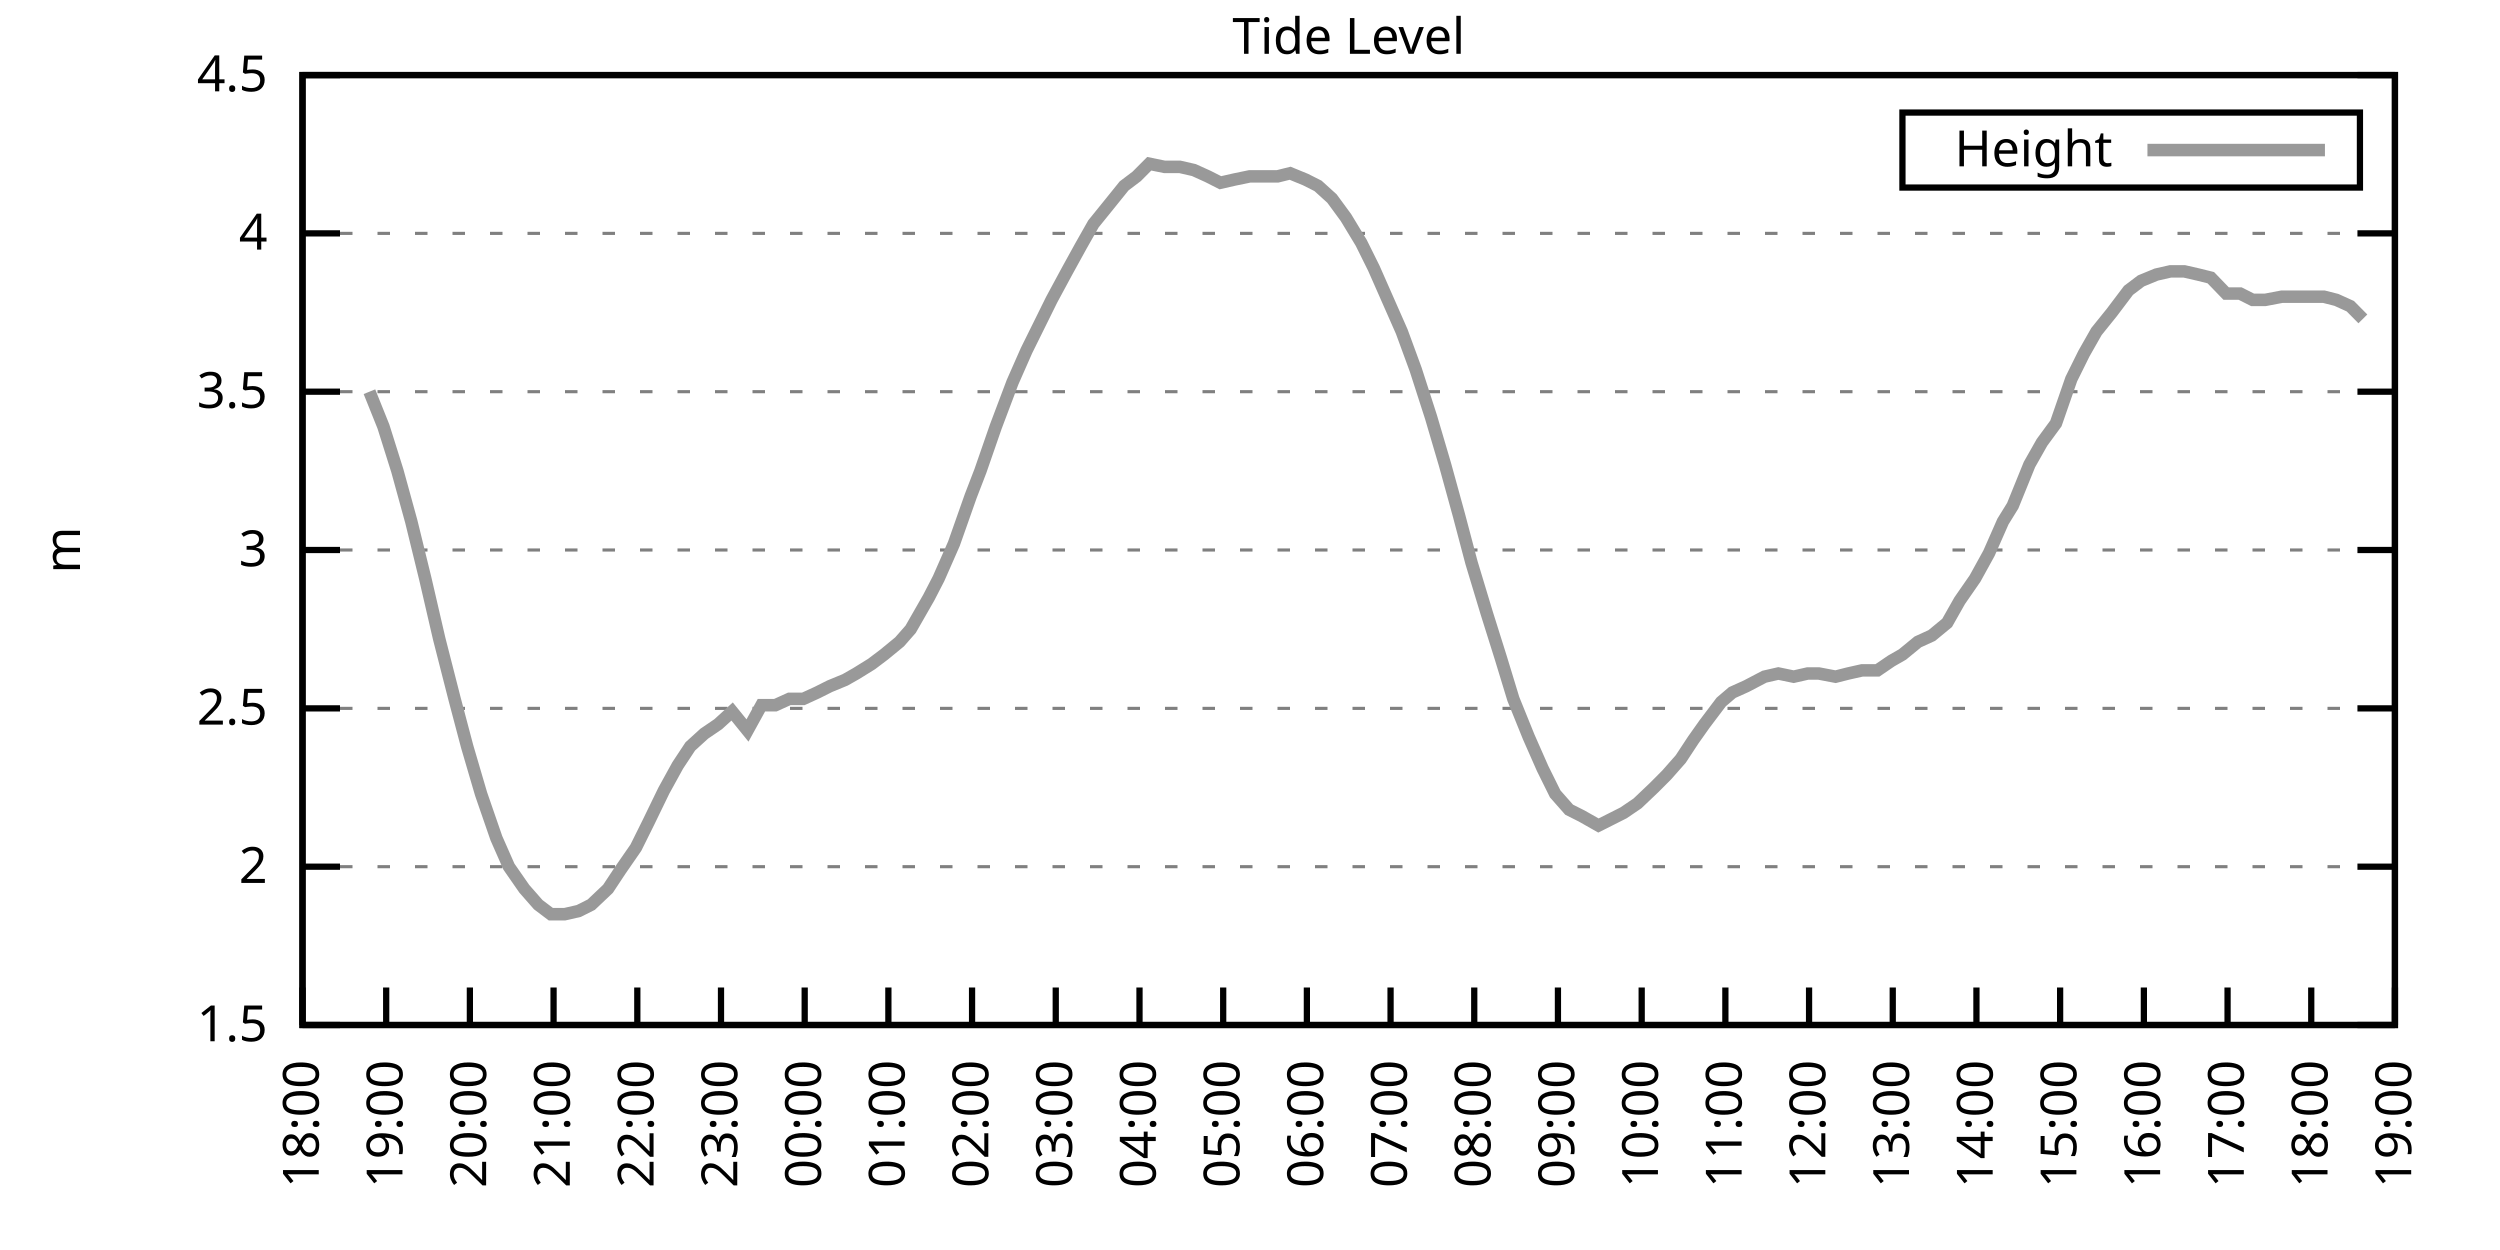
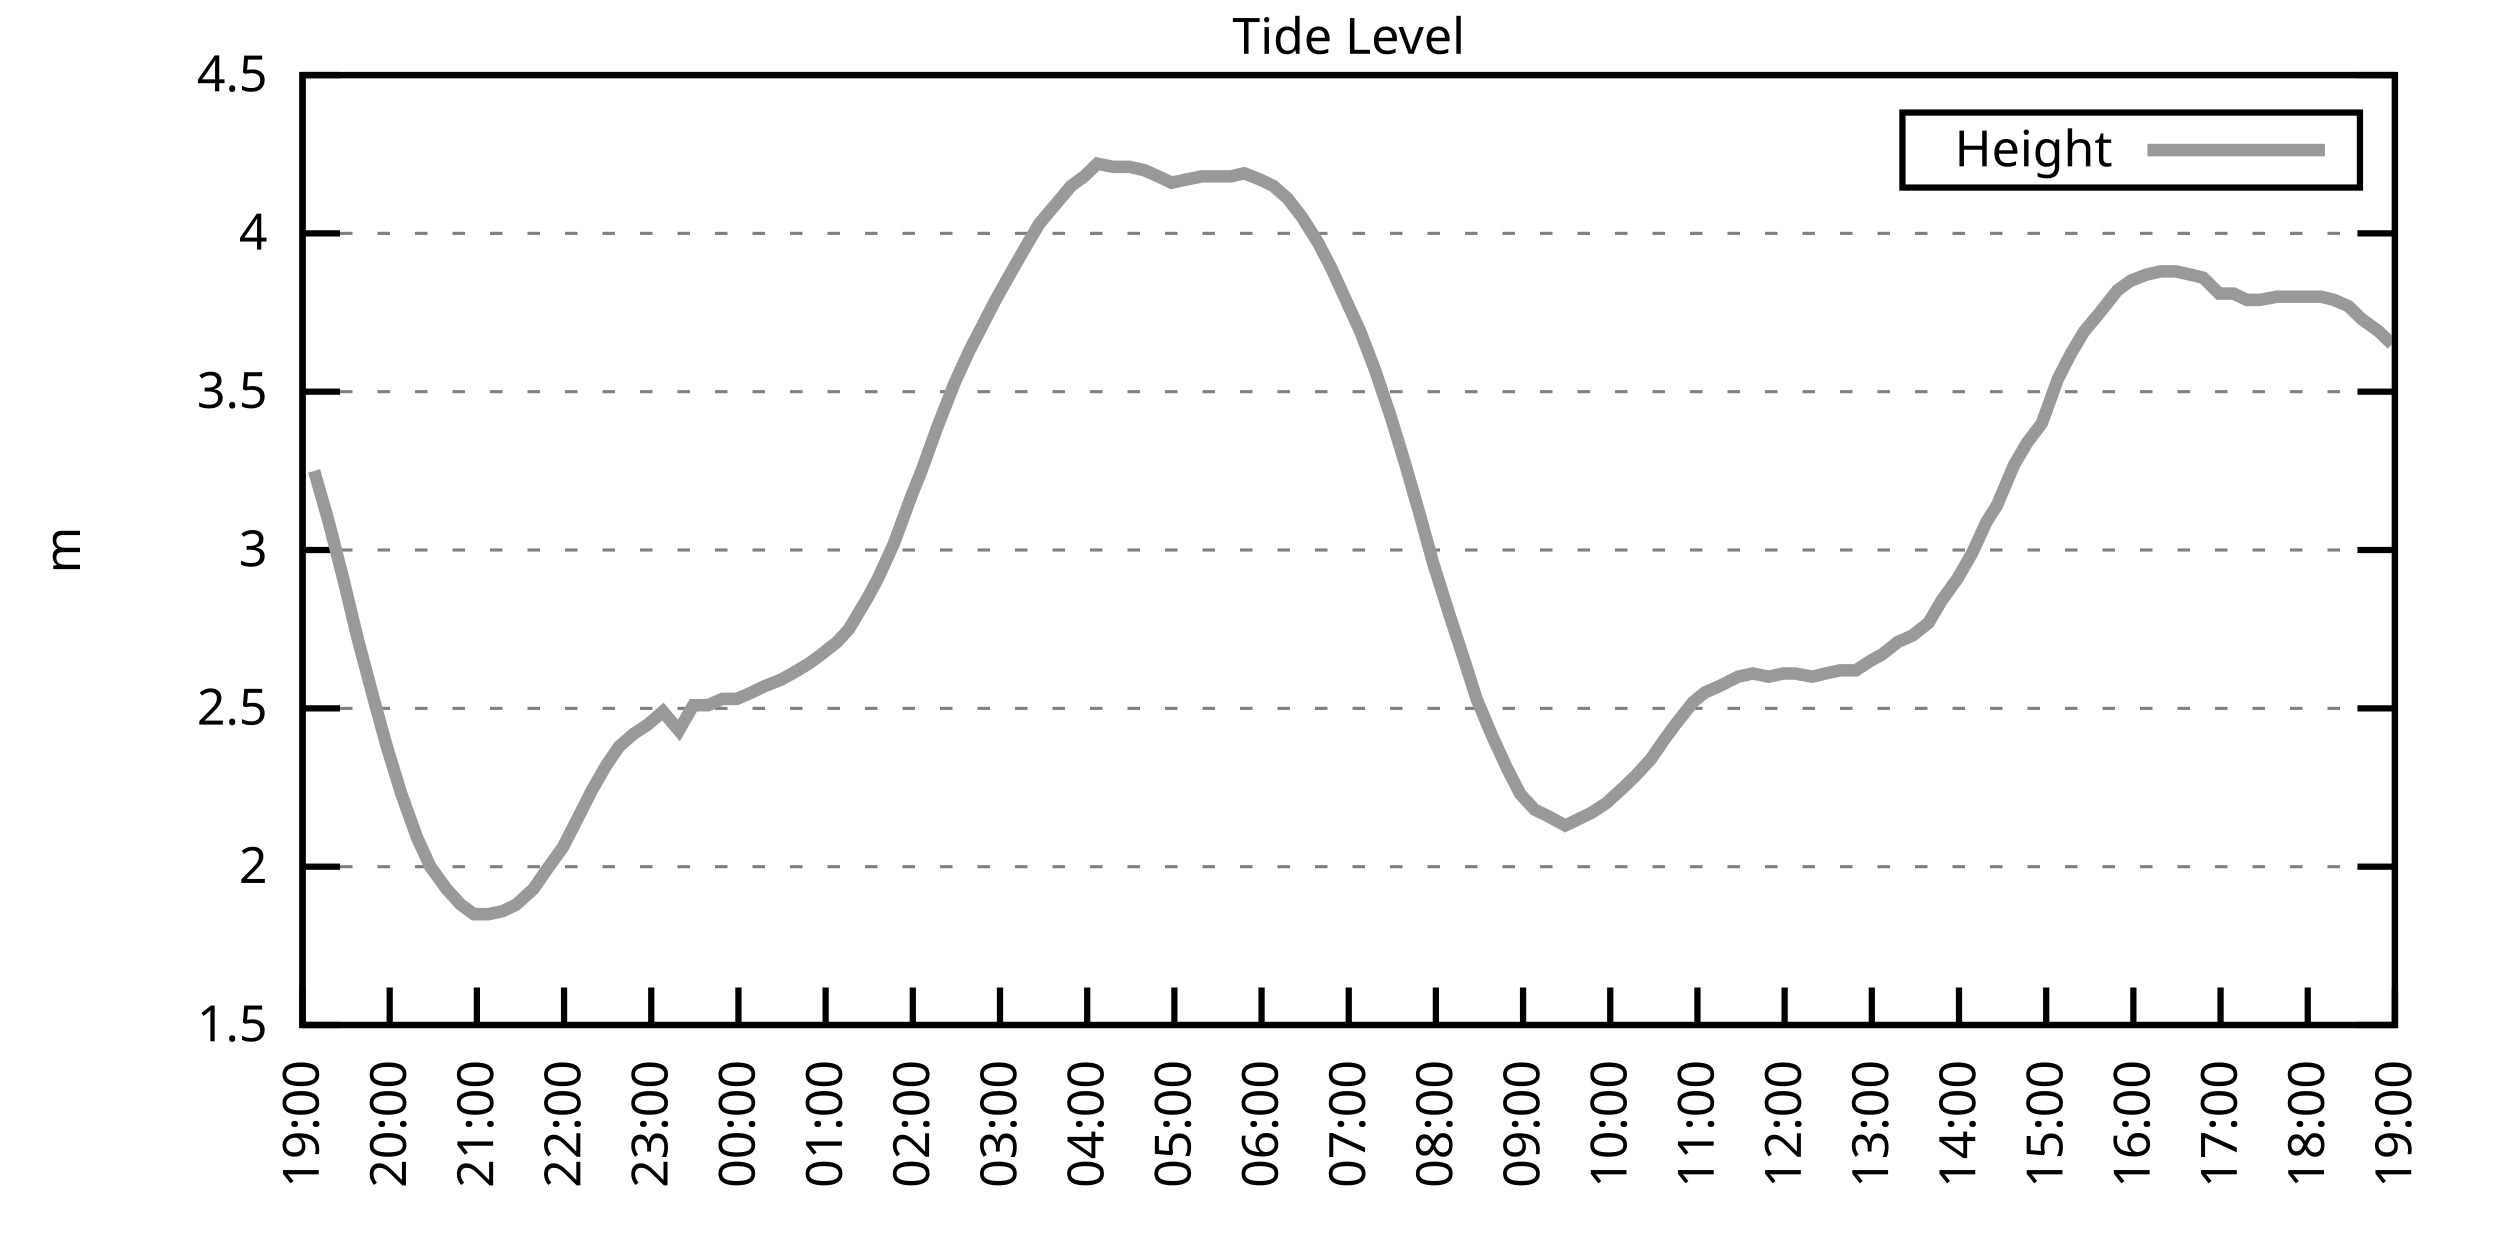
<svg xmlns="http://www.w3.org/2000/svg" xmlns:xlink="http://www.w3.org/1999/xlink" width="400" height="200" viewBox="0 0 400 200">
  <g id="gnuplot_canvas">
    <rect x="0" y="0" width="400" height="200" fill="none" />
    <defs>
      <circle id="gpDot" r="0.5" stroke-width="0.5" stroke="currentColor" />
      <path id="gpPt0" stroke-width="0.333" stroke="currentColor" d="M-1,0 h2 M0,-1 v2" />
      <path id="gpPt1" stroke-width="0.333" stroke="currentColor" d="M-1,-1 L1,1 M1,-1 L-1,1" />
      <path id="gpPt2" stroke-width="0.333" stroke="currentColor" d="M-1,0 L1,0 M0,-1 L0,1 M-1,-1 L1,1 M-1,1 L1,-1" />
      <rect id="gpPt3" stroke-width="0.333" stroke="currentColor" x="-1" y="-1" width="2" height="2" />
      <rect id="gpPt4" stroke-width="0.333" stroke="currentColor" fill="currentColor" x="-1" y="-1" width="2" height="2" />
      <circle id="gpPt5" stroke-width="0.333" stroke="currentColor" cx="0" cy="0" r="1" />
      <use xlink:href="#gpPt5" id="gpPt6" fill="currentColor" stroke="none" />
      <path id="gpPt7" stroke-width="0.333" stroke="currentColor" d="M0,-1.33 L-1.33,0.67 L1.33,0.67 z" />
      <use xlink:href="#gpPt7" id="gpPt8" fill="currentColor" stroke="none" />
      <use xlink:href="#gpPt7" id="gpPt9" stroke="currentColor" transform="rotate(180)" />
      <use xlink:href="#gpPt9" id="gpPt10" fill="currentColor" stroke="none" />
      <use xlink:href="#gpPt3" id="gpPt11" stroke="currentColor" transform="rotate(45)" />
      <use xlink:href="#gpPt11" id="gpPt12" fill="currentColor" stroke="none" />
      <path id="gpPt13" stroke-width="0.333" stroke="currentColor" d="M0,1.330 L1.265,0.411 L0.782,-1.067 L-0.782,-1.076 L-1.265,0.411 z" />
      <use xlink:href="#gpPt13" id="gpPt14" fill="currentColor" stroke="none" />
      <filter id="textbox" filterUnits="objectBoundingBox" x="0" y="0" height="1" width="1">
        <feFlood flood-color="white" flood-opacity="1" result="bgnd" />
        <feComposite in="SourceGraphic" in2="bgnd" operator="atop" />
      </filter>
      <filter id="greybox" filterUnits="objectBoundingBox" x="0" y="0" height="1" width="1">
        <feFlood flood-color="lightgrey" flood-opacity="1" result="grey" />
        <feComposite in="SourceGraphic" in2="grey" operator="atop" />
      </filter>
    </defs>
    <g fill="none" color="white" stroke="currentColor" stroke-width="1.00" stroke-linecap="butt" stroke-linejoin="miter">
</g>
    <g fill="none" color="black" stroke="currentColor" stroke-width="1.00" stroke-linecap="butt" stroke-linejoin="miter">
      <g stroke="none" shape-rendering="crispEdges">
        <polygon fill="rgb(255, 255, 255)" points="48.40,164.00 383.18,164.00 383.18,12.02 48.40,12.02 " />
      </g>
    </g>
    <g fill="none" color="black" stroke="currentColor" stroke-width="1.00" stroke-linecap="butt" stroke-linejoin="miter">
</g>
    <g fill="none" color="black" stroke="black" stroke-width="0.50" stroke-linecap="butt" stroke-linejoin="miter">
</g>
    <g fill="none" color="gray" stroke="currentColor" stroke-width="0.50" stroke-linecap="butt" stroke-linejoin="miter">
      <path stroke="gray" stroke-dasharray="2,4" class="gridline" d="M48.40,164.00 L383.19,164.00  " />
    </g>
    <g fill="none" color="gray" stroke="gray" stroke-width="1.00" stroke-linecap="butt" stroke-linejoin="miter">
</g>
    <g fill="none" color="black" stroke="currentColor" stroke-width="1.00" stroke-linecap="butt" stroke-linejoin="miter">
      <path stroke="black" d="M48.40,164.00 L54.40,164.00 M383.19,164.00 L377.19,164.00  " />
      <g transform="translate(42.80,166.60)" stroke="none" fill="black" font-family="Sans" font-size="8.00" text-anchor="end">
        <text>
          <tspan font-family="Sans"> 1.5</tspan>
        </text>
      </g>
    </g>
    <g fill="none" color="black" stroke="currentColor" stroke-width="1.00" stroke-linecap="butt" stroke-linejoin="miter">
</g>
    <g fill="none" color="black" stroke="black" stroke-width="0.50" stroke-linecap="butt" stroke-linejoin="miter">
</g>
    <g fill="none" color="gray" stroke="currentColor" stroke-width="0.50" stroke-linecap="butt" stroke-linejoin="miter">
      <path stroke="gray" stroke-dasharray="2,4" class="gridline" d="M48.40,138.67 L383.19,138.67  " />
    </g>
    <g fill="none" color="gray" stroke="gray" stroke-width="1.00" stroke-linecap="butt" stroke-linejoin="miter">
</g>
    <g fill="none" color="black" stroke="currentColor" stroke-width="1.00" stroke-linecap="butt" stroke-linejoin="miter">
      <path stroke="black" d="M48.40,138.67 L54.40,138.67 M383.19,138.67 L377.19,138.67  " />
      <g transform="translate(42.80,141.27)" stroke="none" fill="black" font-family="Sans" font-size="8.00" text-anchor="end">
        <text>
          <tspan font-family="Sans"> 2</tspan>
        </text>
      </g>
    </g>
    <g fill="none" color="black" stroke="currentColor" stroke-width="1.00" stroke-linecap="butt" stroke-linejoin="miter">
</g>
    <g fill="none" color="black" stroke="black" stroke-width="0.50" stroke-linecap="butt" stroke-linejoin="miter">
</g>
    <g fill="none" color="gray" stroke="currentColor" stroke-width="0.50" stroke-linecap="butt" stroke-linejoin="miter">
      <path stroke="gray" stroke-dasharray="2,4" class="gridline" d="M48.40,113.34 L383.19,113.34  " />
    </g>
    <g fill="none" color="gray" stroke="gray" stroke-width="1.00" stroke-linecap="butt" stroke-linejoin="miter">
</g>
    <g fill="none" color="black" stroke="currentColor" stroke-width="1.00" stroke-linecap="butt" stroke-linejoin="miter">
      <path stroke="black" d="M48.40,113.34 L54.40,113.34 M383.19,113.34 L377.19,113.34  " />
      <g transform="translate(42.80,115.94)" stroke="none" fill="black" font-family="Sans" font-size="8.00" text-anchor="end">
        <text>
          <tspan font-family="Sans"> 2.5</tspan>
        </text>
      </g>
    </g>
    <g fill="none" color="black" stroke="currentColor" stroke-width="1.00" stroke-linecap="butt" stroke-linejoin="miter">
</g>
    <g fill="none" color="black" stroke="black" stroke-width="0.50" stroke-linecap="butt" stroke-linejoin="miter">
</g>
    <g fill="none" color="gray" stroke="currentColor" stroke-width="0.50" stroke-linecap="butt" stroke-linejoin="miter">
      <path stroke="gray" stroke-dasharray="2,4" class="gridline" d="M48.40,88.00 L383.19,88.00  " />
    </g>
    <g fill="none" color="gray" stroke="gray" stroke-width="1.00" stroke-linecap="butt" stroke-linejoin="miter">
</g>
    <g fill="none" color="black" stroke="currentColor" stroke-width="1.00" stroke-linecap="butt" stroke-linejoin="miter">
      <path stroke="black" d="M48.40,88.00 L54.40,88.00 M383.19,88.00 L377.19,88.00  " />
      <g transform="translate(42.80,90.60)" stroke="none" fill="black" font-family="Sans" font-size="8.00" text-anchor="end">
        <text>
          <tspan font-family="Sans"> 3</tspan>
        </text>
      </g>
    </g>
    <g fill="none" color="black" stroke="currentColor" stroke-width="1.00" stroke-linecap="butt" stroke-linejoin="miter">
</g>
    <g fill="none" color="black" stroke="black" stroke-width="0.50" stroke-linecap="butt" stroke-linejoin="miter">
</g>
    <g fill="none" color="gray" stroke="currentColor" stroke-width="0.50" stroke-linecap="butt" stroke-linejoin="miter">
      <path stroke="gray" stroke-dasharray="2,4" class="gridline" d="M48.40,62.67 L383.19,62.67  " />
    </g>
    <g fill="none" color="gray" stroke="gray" stroke-width="1.00" stroke-linecap="butt" stroke-linejoin="miter">
</g>
    <g fill="none" color="black" stroke="currentColor" stroke-width="1.00" stroke-linecap="butt" stroke-linejoin="miter">
      <path stroke="black" d="M48.40,62.67 L54.40,62.67 M383.19,62.67 L377.19,62.67  " />
      <g transform="translate(42.80,65.27)" stroke="none" fill="black" font-family="Sans" font-size="8.00" text-anchor="end">
        <text>
          <tspan font-family="Sans"> 3.5</tspan>
        </text>
      </g>
    </g>
    <g fill="none" color="black" stroke="currentColor" stroke-width="1.00" stroke-linecap="butt" stroke-linejoin="miter">
</g>
    <g fill="none" color="black" stroke="black" stroke-width="0.50" stroke-linecap="butt" stroke-linejoin="miter">
</g>
    <g fill="none" color="gray" stroke="currentColor" stroke-width="0.50" stroke-linecap="butt" stroke-linejoin="miter">
      <path stroke="gray" stroke-dasharray="2,4" class="gridline" d="M48.40,37.34 L383.19,37.34  " />
    </g>
    <g fill="none" color="gray" stroke="gray" stroke-width="1.00" stroke-linecap="butt" stroke-linejoin="miter">
</g>
    <g fill="none" color="black" stroke="currentColor" stroke-width="1.00" stroke-linecap="butt" stroke-linejoin="miter">
      <path stroke="black" d="M48.40,37.34 L54.40,37.34 M383.19,37.34 L377.19,37.34  " />
      <g transform="translate(42.80,39.94)" stroke="none" fill="black" font-family="Sans" font-size="8.00" text-anchor="end">
        <text>
          <tspan font-family="Sans"> 4</tspan>
        </text>
      </g>
    </g>
    <g fill="none" color="black" stroke="currentColor" stroke-width="1.00" stroke-linecap="butt" stroke-linejoin="miter">
</g>
    <g fill="none" color="black" stroke="black" stroke-width="0.50" stroke-linecap="butt" stroke-linejoin="miter">
</g>
    <g fill="none" color="gray" stroke="currentColor" stroke-width="0.50" stroke-linecap="butt" stroke-linejoin="miter">
      <path stroke="gray" stroke-dasharray="2,4" class="gridline" d="M48.40,12.01 L383.19,12.01  " />
    </g>
    <g fill="none" color="gray" stroke="gray" stroke-width="1.00" stroke-linecap="butt" stroke-linejoin="miter">
</g>
    <g fill="none" color="black" stroke="currentColor" stroke-width="1.00" stroke-linecap="butt" stroke-linejoin="miter">
      <path stroke="black" d="M48.40,12.01 L54.40,12.01 M383.19,12.01 L377.19,12.01  " />
      <g transform="translate(42.80,14.61)" stroke="none" fill="black" font-family="Sans" font-size="8.00" text-anchor="end">
        <text>
          <tspan font-family="Sans"> 4.5</tspan>
        </text>
      </g>
    </g>
    <g fill="none" color="black" stroke="currentColor" stroke-width="1.00" stroke-linecap="butt" stroke-linejoin="miter">
      <path stroke="black" d="M48.40,164.00 L48.40,158.00  " />
      <g transform="translate(51.00,169.60) rotate(270.00)" stroke="none" fill="black" font-family="Sans" font-size="8.00" text-anchor="end">
        <text>
-           <tspan font-family="Sans">18:00</tspan>
-         </text>
-       </g>
-     </g>
-     <g fill="none" color="black" stroke="currentColor" stroke-width="1.00" stroke-linecap="butt" stroke-linejoin="miter">
-       <path stroke="black" d="M61.79,164.00 L61.79,158.00  " />
-       <g transform="translate(64.39,169.60) rotate(270.00)" stroke="none" fill="black" font-family="Sans" font-size="8.00" text-anchor="end">
-         <text>
          <tspan font-family="Sans">19:00</tspan>
        </text>
      </g>
    </g>
    <g fill="none" color="black" stroke="currentColor" stroke-width="1.00" stroke-linecap="butt" stroke-linejoin="miter">
-       <path stroke="black" d="M75.18,164.00 L75.18,158.00  " />
-       <g transform="translate(77.78,169.60) rotate(270.00)" stroke="none" fill="black" font-family="Sans" font-size="8.00" text-anchor="end">
+       <path stroke="black" d="M62.35,164.00 L62.35,158.00  " />
+       <g transform="translate(64.95,169.60) rotate(270.00)" stroke="none" fill="black" font-family="Sans" font-size="8.00" text-anchor="end">
        <text>
          <tspan font-family="Sans">20:00</tspan>
        </text>
      </g>
    </g>
    <g fill="none" color="black" stroke="currentColor" stroke-width="1.00" stroke-linecap="butt" stroke-linejoin="miter">
-       <path stroke="black" d="M88.57,164.00 L88.57,158.00  " />
-       <g transform="translate(91.17,169.60) rotate(270.00)" stroke="none" fill="black" font-family="Sans" font-size="8.00" text-anchor="end">
+       <path stroke="black" d="M76.30,164.00 L76.30,158.00  " />
+       <g transform="translate(78.90,169.60) rotate(270.00)" stroke="none" fill="black" font-family="Sans" font-size="8.00" text-anchor="end">
        <text>
          <tspan font-family="Sans">21:00</tspan>
        </text>
      </g>
    </g>
    <g fill="none" color="black" stroke="currentColor" stroke-width="1.00" stroke-linecap="butt" stroke-linejoin="miter">
-       <path stroke="black" d="M101.97,164.00 L101.97,158.00  " />
-       <g transform="translate(104.57,169.60) rotate(270.00)" stroke="none" fill="black" font-family="Sans" font-size="8.00" text-anchor="end">
+       <path stroke="black" d="M90.25,164.00 L90.25,158.00  " />
+       <g transform="translate(92.85,169.60) rotate(270.00)" stroke="none" fill="black" font-family="Sans" font-size="8.00" text-anchor="end">
        <text>
          <tspan font-family="Sans">22:00</tspan>
        </text>
      </g>
    </g>
    <g fill="none" color="black" stroke="currentColor" stroke-width="1.00" stroke-linecap="butt" stroke-linejoin="miter">
-       <path stroke="black" d="M115.36,164.00 L115.36,158.00  " />
-       <g transform="translate(117.96,169.60) rotate(270.00)" stroke="none" fill="black" font-family="Sans" font-size="8.00" text-anchor="end">
+       <path stroke="black" d="M104.20,164.00 L104.20,158.00  " />
+       <g transform="translate(106.80,169.60) rotate(270.00)" stroke="none" fill="black" font-family="Sans" font-size="8.00" text-anchor="end">
        <text>
          <tspan font-family="Sans">23:00</tspan>
        </text>
      </g>
    </g>
    <g fill="none" color="black" stroke="currentColor" stroke-width="1.00" stroke-linecap="butt" stroke-linejoin="miter">
-       <path stroke="black" d="M128.75,164.00 L128.75,158.00  " />
-       <g transform="translate(131.35,169.60) rotate(270.00)" stroke="none" fill="black" font-family="Sans" font-size="8.00" text-anchor="end">
+       <path stroke="black" d="M118.15,164.00 L118.15,158.00  " />
+       <g transform="translate(120.75,169.60) rotate(270.00)" stroke="none" fill="black" font-family="Sans" font-size="8.00" text-anchor="end">
        <text>
          <tspan font-family="Sans">00:00</tspan>
        </text>
      </g>
    </g>
    <g fill="none" color="black" stroke="currentColor" stroke-width="1.00" stroke-linecap="butt" stroke-linejoin="miter">
-       <path stroke="black" d="M142.14,164.00 L142.14,158.00  " />
-       <g transform="translate(144.74,169.60) rotate(270.00)" stroke="none" fill="black" font-family="Sans" font-size="8.00" text-anchor="end">
+       <path stroke="black" d="M132.10,164.00 L132.10,158.00  " />
+       <g transform="translate(134.70,169.60) rotate(270.00)" stroke="none" fill="black" font-family="Sans" font-size="8.00" text-anchor="end">
        <text>
          <tspan font-family="Sans">01:00</tspan>
        </text>
      </g>
    </g>
    <g fill="none" color="black" stroke="currentColor" stroke-width="1.00" stroke-linecap="butt" stroke-linejoin="miter">
-       <path stroke="black" d="M155.53,164.00 L155.53,158.00  " />
-       <g transform="translate(158.13,169.60) rotate(270.00)" stroke="none" fill="black" font-family="Sans" font-size="8.00" text-anchor="end">
+       <path stroke="black" d="M146.05,164.00 L146.05,158.00  " />
+       <g transform="translate(148.65,169.60) rotate(270.00)" stroke="none" fill="black" font-family="Sans" font-size="8.00" text-anchor="end">
        <text>
          <tspan font-family="Sans">02:00</tspan>
        </text>
      </g>
    </g>
    <g fill="none" color="black" stroke="currentColor" stroke-width="1.00" stroke-linecap="butt" stroke-linejoin="miter">
-       <path stroke="black" d="M168.92,164.00 L168.92,158.00  " />
-       <g transform="translate(171.52,169.60) rotate(270.00)" stroke="none" fill="black" font-family="Sans" font-size="8.00" text-anchor="end">
+       <path stroke="black" d="M160.00,164.00 L160.00,158.00  " />
+       <g transform="translate(162.60,169.60) rotate(270.00)" stroke="none" fill="black" font-family="Sans" font-size="8.00" text-anchor="end">
        <text>
          <tspan font-family="Sans">03:00</tspan>
        </text>
      </g>
    </g>
    <g fill="none" color="black" stroke="currentColor" stroke-width="1.00" stroke-linecap="butt" stroke-linejoin="miter">
-       <path stroke="black" d="M182.32,164.00 L182.32,158.00  " />
-       <g transform="translate(184.92,169.60) rotate(270.00)" stroke="none" fill="black" font-family="Sans" font-size="8.00" text-anchor="end">
+       <path stroke="black" d="M173.95,164.00 L173.95,158.00  " />
+       <g transform="translate(176.55,169.60) rotate(270.00)" stroke="none" fill="black" font-family="Sans" font-size="8.00" text-anchor="end">
        <text>
          <tspan font-family="Sans">04:00</tspan>
        </text>
      </g>
    </g>
    <g fill="none" color="black" stroke="currentColor" stroke-width="1.00" stroke-linecap="butt" stroke-linejoin="miter">
-       <path stroke="black" d="M195.71,164.00 L195.71,158.00  " />
-       <g transform="translate(198.31,169.60) rotate(270.00)" stroke="none" fill="black" font-family="Sans" font-size="8.00" text-anchor="end">
+       <path stroke="black" d="M187.90,164.00 L187.90,158.00  " />
+       <g transform="translate(190.50,169.60) rotate(270.00)" stroke="none" fill="black" font-family="Sans" font-size="8.00" text-anchor="end">
        <text>
          <tspan font-family="Sans">05:00</tspan>
        </text>
      </g>
    </g>
    <g fill="none" color="black" stroke="currentColor" stroke-width="1.00" stroke-linecap="butt" stroke-linejoin="miter">
-       <path stroke="black" d="M209.10,164.00 L209.10,158.00  " />
-       <g transform="translate(211.70,169.60) rotate(270.00)" stroke="none" fill="black" font-family="Sans" font-size="8.00" text-anchor="end">
+       <path stroke="black" d="M201.85,164.00 L201.85,158.00  " />
+       <g transform="translate(204.45,169.60) rotate(270.00)" stroke="none" fill="black" font-family="Sans" font-size="8.00" text-anchor="end">
        <text>
          <tspan font-family="Sans">06:00</tspan>
        </text>
      </g>
    </g>
    <g fill="none" color="black" stroke="currentColor" stroke-width="1.00" stroke-linecap="butt" stroke-linejoin="miter">
-       <path stroke="black" d="M222.49,164.00 L222.49,158.00  " />
-       <g transform="translate(225.09,169.60) rotate(270.00)" stroke="none" fill="black" font-family="Sans" font-size="8.00" text-anchor="end">
+       <path stroke="black" d="M215.80,164.00 L215.80,158.00  " />
+       <g transform="translate(218.40,169.60) rotate(270.00)" stroke="none" fill="black" font-family="Sans" font-size="8.00" text-anchor="end">
        <text>
          <tspan font-family="Sans">07:00</tspan>
        </text>
      </g>
    </g>
    <g fill="none" color="black" stroke="currentColor" stroke-width="1.00" stroke-linecap="butt" stroke-linejoin="miter">
-       <path stroke="black" d="M235.88,164.00 L235.88,158.00  " />
-       <g transform="translate(238.48,169.60) rotate(270.00)" stroke="none" fill="black" font-family="Sans" font-size="8.00" text-anchor="end">
+       <path stroke="black" d="M229.74,164.00 L229.74,158.00  " />
+       <g transform="translate(232.34,169.60) rotate(270.00)" stroke="none" fill="black" font-family="Sans" font-size="8.00" text-anchor="end">
        <text>
          <tspan font-family="Sans">08:00</tspan>
        </text>
      </g>
    </g>
    <g fill="none" color="black" stroke="currentColor" stroke-width="1.00" stroke-linecap="butt" stroke-linejoin="miter">
-       <path stroke="black" d="M249.27,164.00 L249.27,158.00  " />
-       <g transform="translate(251.87,169.60) rotate(270.00)" stroke="none" fill="black" font-family="Sans" font-size="8.00" text-anchor="end">
+       <path stroke="black" d="M243.69,164.00 L243.69,158.00  " />
+       <g transform="translate(246.29,169.60) rotate(270.00)" stroke="none" fill="black" font-family="Sans" font-size="8.00" text-anchor="end">
        <text>
          <tspan font-family="Sans">09:00</tspan>
        </text>
      </g>
    </g>
    <g fill="none" color="black" stroke="currentColor" stroke-width="1.00" stroke-linecap="butt" stroke-linejoin="miter">
-       <path stroke="black" d="M262.67,164.00 L262.67,158.00  " />
-       <g transform="translate(265.27,169.60) rotate(270.00)" stroke="none" fill="black" font-family="Sans" font-size="8.00" text-anchor="end">
+       <path stroke="black" d="M257.64,164.00 L257.64,158.00  " />
+       <g transform="translate(260.24,169.60) rotate(270.00)" stroke="none" fill="black" font-family="Sans" font-size="8.00" text-anchor="end">
        <text>
          <tspan font-family="Sans">10:00</tspan>
        </text>
      </g>
    </g>
    <g fill="none" color="black" stroke="currentColor" stroke-width="1.00" stroke-linecap="butt" stroke-linejoin="miter">
-       <path stroke="black" d="M276.06,164.00 L276.06,158.00  " />
-       <g transform="translate(278.66,169.60) rotate(270.00)" stroke="none" fill="black" font-family="Sans" font-size="8.00" text-anchor="end">
+       <path stroke="black" d="M271.59,164.00 L271.59,158.00  " />
+       <g transform="translate(274.19,169.60) rotate(270.00)" stroke="none" fill="black" font-family="Sans" font-size="8.00" text-anchor="end">
        <text>
          <tspan font-family="Sans">11:00</tspan>
        </text>
      </g>
    </g>
    <g fill="none" color="black" stroke="currentColor" stroke-width="1.00" stroke-linecap="butt" stroke-linejoin="miter">
-       <path stroke="black" d="M289.45,164.00 L289.45,158.00  " />
-       <g transform="translate(292.05,169.60) rotate(270.00)" stroke="none" fill="black" font-family="Sans" font-size="8.00" text-anchor="end">
+       <path stroke="black" d="M285.54,164.00 L285.54,158.00  " />
+       <g transform="translate(288.14,169.60) rotate(270.00)" stroke="none" fill="black" font-family="Sans" font-size="8.00" text-anchor="end">
        <text>
          <tspan font-family="Sans">12:00</tspan>
        </text>
      </g>
    </g>
    <g fill="none" color="black" stroke="currentColor" stroke-width="1.00" stroke-linecap="butt" stroke-linejoin="miter">
-       <path stroke="black" d="M302.84,164.00 L302.84,158.00  " />
-       <g transform="translate(305.44,169.60) rotate(270.00)" stroke="none" fill="black" font-family="Sans" font-size="8.00" text-anchor="end">
+       <path stroke="black" d="M299.49,164.00 L299.49,158.00  " />
+       <g transform="translate(302.09,169.60) rotate(270.00)" stroke="none" fill="black" font-family="Sans" font-size="8.00" text-anchor="end">
        <text>
          <tspan font-family="Sans">13:00</tspan>
        </text>
      </g>
    </g>
    <g fill="none" color="black" stroke="currentColor" stroke-width="1.00" stroke-linecap="butt" stroke-linejoin="miter">
-       <path stroke="black" d="M316.23,164.00 L316.23,158.00  " />
-       <g transform="translate(318.83,169.60) rotate(270.00)" stroke="none" fill="black" font-family="Sans" font-size="8.00" text-anchor="end">
+       <path stroke="black" d="M313.44,164.00 L313.44,158.00  " />
+       <g transform="translate(316.04,169.60) rotate(270.00)" stroke="none" fill="black" font-family="Sans" font-size="8.00" text-anchor="end">
        <text>
          <tspan font-family="Sans">14:00</tspan>
        </text>
      </g>
    </g>
    <g fill="none" color="black" stroke="currentColor" stroke-width="1.00" stroke-linecap="butt" stroke-linejoin="miter">
-       <path stroke="black" d="M329.62,164.00 L329.62,158.00  " />
-       <g transform="translate(332.22,169.60) rotate(270.00)" stroke="none" fill="black" font-family="Sans" font-size="8.00" text-anchor="end">
+       <path stroke="black" d="M327.39,164.00 L327.39,158.00  " />
+       <g transform="translate(329.99,169.60) rotate(270.00)" stroke="none" fill="black" font-family="Sans" font-size="8.00" text-anchor="end">
        <text>
          <tspan font-family="Sans">15:00</tspan>
        </text>
      </g>
    </g>
    <g fill="none" color="black" stroke="currentColor" stroke-width="1.00" stroke-linecap="butt" stroke-linejoin="miter">
-       <path stroke="black" d="M343.02,164.00 L343.02,158.00  " />
-       <g transform="translate(345.62,169.60) rotate(270.00)" stroke="none" fill="black" font-family="Sans" font-size="8.00" text-anchor="end">
+       <path stroke="black" d="M341.34,164.00 L341.34,158.00  " />
+       <g transform="translate(343.94,169.60) rotate(270.00)" stroke="none" fill="black" font-family="Sans" font-size="8.00" text-anchor="end">
        <text>
          <tspan font-family="Sans">16:00</tspan>
        </text>
      </g>
    </g>
    <g fill="none" color="black" stroke="currentColor" stroke-width="1.00" stroke-linecap="butt" stroke-linejoin="miter">
-       <path stroke="black" d="M356.41,164.00 L356.41,158.00  " />
-       <g transform="translate(359.01,169.60) rotate(270.00)" stroke="none" fill="black" font-family="Sans" font-size="8.00" text-anchor="end">
+       <path stroke="black" d="M355.29,164.00 L355.29,158.00  " />
+       <g transform="translate(357.89,169.60) rotate(270.00)" stroke="none" fill="black" font-family="Sans" font-size="8.00" text-anchor="end">
        <text>
          <tspan font-family="Sans">17:00</tspan>
        </text>
      </g>
    </g>
    <g fill="none" color="black" stroke="currentColor" stroke-width="1.00" stroke-linecap="butt" stroke-linejoin="miter">
-       <path stroke="black" d="M369.80,164.00 L369.80,158.00  " />
-       <g transform="translate(372.40,169.60) rotate(270.00)" stroke="none" fill="black" font-family="Sans" font-size="8.00" text-anchor="end">
+       <path stroke="black" d="M369.24,164.00 L369.24,158.00  " />
+       <g transform="translate(371.84,169.60) rotate(270.00)" stroke="none" fill="black" font-family="Sans" font-size="8.00" text-anchor="end">
        <text>
          <tspan font-family="Sans">18:00</tspan>
        </text>
      </g>
    </g>
    <g fill="none" color="black" stroke="currentColor" stroke-width="1.00" stroke-linecap="butt" stroke-linejoin="miter">
      <path stroke="black" d="M383.19,164.00 L383.19,158.00  " />
      <g transform="translate(385.79,169.60) rotate(270.00)" stroke="none" fill="black" font-family="Sans" font-size="8.00" text-anchor="end">
        <text>
          <tspan font-family="Sans">19:00</tspan>
        </text>
      </g>
    </g>
    <g fill="none" color="black" stroke="currentColor" stroke-width="1.00" stroke-linecap="butt" stroke-linejoin="miter">
</g>
    <g fill="none" color="black" stroke="currentColor" stroke-width="1.00" stroke-linecap="butt" stroke-linejoin="miter">
      <path stroke="black" d="M48.40,12.01 L48.40,164.00 L383.19,164.00 L383.19,12.01 L48.40,12.01 Z  " />
    </g>
    <g fill="none" color="black" stroke="currentColor" stroke-width="1.00" stroke-linecap="butt" stroke-linejoin="miter">
</g>
    <g fill="none" color="black" stroke="currentColor" stroke-width="1.00" stroke-linecap="butt" stroke-linejoin="miter">
      <path stroke="black" d="M304.39,30.01 L304.39,18.01 L377.59,18.01 L377.59,30.01 L304.39,30.01 Z  " />
    </g>
    <g id="Tide_level_plot_1">
      <g fill="none" color="white" stroke="black" stroke-width="2.00" stroke-linecap="butt" stroke-linejoin="miter">
</g>
      <g fill="none" color="black" stroke="currentColor" stroke-width="2.00" stroke-linecap="butt" stroke-linejoin="miter">
        <g transform="translate(337.99,26.61)" stroke="none" fill="black" font-family="Sans" font-size="8.00" text-anchor="end">
          <text>
            <tspan font-family="Sans">Height</tspan>
          </text>
        </g>
      </g>
      <g fill="none" color="black" stroke="currentColor" stroke-width="2.00" stroke-linecap="butt" stroke-linejoin="miter">
-         <path stroke="rgb(153, 153, 153)" d="M343.59,24.01 L371.99,24.01 M59.11,62.67 L61.35,68.25 L63.58,75.34 L65.81,83.45 L68.04,92.56 L70.27,102.19   L72.73,111.82 L74.74,119.42 L76.97,127.02 L79.42,134.11 L81.43,138.67 L83.89,142.21 L86.12,144.75 L88.13,146.27   L90.36,146.27 L92.59,145.76 L94.60,144.75 L97.28,142.21 L99.29,139.17 L101.74,135.63 L103.75,131.58 L106.21,126.51   L108.44,122.46 L110.45,119.42 L112.68,117.39 L114.91,115.87 L117.14,113.84 L119.60,116.88 L121.83,112.83 L124.06,112.83   L126.29,111.82 L128.53,111.82 L130.76,110.80 L132.77,109.79 L135.22,108.78 L137.01,107.76 L139.46,106.24 L141.47,104.72   L143.93,102.70 L145.71,100.67 L148.61,95.60 L150.18,92.56 L152.63,86.99 L155.31,79.39 L156.87,75.34 L159.33,68.25   L162.01,61.15 L164.24,56.09 L166.25,52.03 L168.25,47.98 L170.71,43.42 L172.94,39.37 L174.95,35.82 L177.41,32.78   L179.86,29.74 L181.87,28.22 L183.88,26.20 L186.33,26.70 L188.79,26.70 L191.02,27.21 L193.25,28.22 L195.26,29.24   L197.49,28.73 L199.95,28.22 L202.18,28.22 L204.41,28.22 L206.42,27.72 L208.88,28.73 L210.88,29.74 L213.12,31.77   L215.35,34.81 L217.80,38.86 L219.81,42.91 L222.27,48.49 L224.28,53.05 L226.51,59.13 L228.96,66.73 L231.20,74.33   L233.43,82.43 L235.44,90.03 L237.89,98.14 L240.12,105.23 L242.13,111.82 L244.59,117.90 L246.82,122.96 L248.83,127.02   L251.06,129.55 L253.07,130.56 L255.75,132.08 L257.76,131.07 L259.76,130.06 L262.00,128.54 L264.67,126.00 L266.68,123.98   L268.92,121.44 L270.92,118.40 L272.71,115.87 L275.39,112.32 L277.17,110.80 L279.41,109.79 L282.31,108.27 L284.54,107.76   L286.99,108.27 L289.23,107.76 L291.01,107.76 L293.69,108.27 L295.70,107.76 L297.93,107.26 L300.39,107.26 L302.62,105.74   L304.40,104.72 L306.86,102.70 L309.09,101.68 L311.54,99.66 L313.55,96.11 L316.01,92.56 L318.24,88.51 L320.47,83.45   L322.04,80.91 L324.71,74.33 L326.72,70.78 L328.95,67.74 L331.41,60.65 L333.42,56.59 L335.43,53.05 L337.88,50.01   L340.56,46.46 L342.57,44.94 L345.02,43.93 L347.26,43.42 L349.49,43.42 L351.72,43.93 L353.73,44.43 L356.18,46.97   L358.42,46.97 L360.42,47.98 L362.43,47.98 L365.11,47.47 L366.90,47.47 L369.58,47.47 L371.81,47.47 L373.82,47.98   L376.05,48.99 L378.06,51.02  " />
+         <path stroke="rgb(153, 153, 153)" d="M343.59,24.01 L371.99,24.01 M50.26,75.34 L52.58,83.45 L54.91,92.56 L57.23,102.19 L59.79,111.82 L61.88,119.42   L64.21,127.02 L66.77,134.11 L68.86,138.67 L71.42,142.21 L73.74,144.75 L75.83,146.27 L78.16,146.27 L80.48,145.76   L82.58,144.75 L85.37,142.21 L87.46,139.17 L90.02,135.63 L92.11,131.58 L94.67,126.51 L96.99,122.46 L99.08,119.42   L101.41,117.39 L103.73,115.87 L106.06,113.84 L108.62,116.88 L110.94,112.83 L113.27,112.83 L115.59,111.82 L117.92,111.82   L120.24,110.80 L122.33,109.79 L124.89,108.78 L126.75,107.76 L129.31,106.24 L131.40,104.72 L133.96,102.70 L135.82,100.67   L138.84,95.60 L140.47,92.56 L143.02,86.99 L145.81,79.39 L147.44,75.34 L150.00,68.25 L152.79,61.15 L155.11,56.09   L157.21,52.03 L159.30,47.98 L161.86,43.42 L164.18,39.37 L166.27,35.82 L168.83,32.78 L171.39,29.74 L173.48,28.22   L175.57,26.20 L178.13,26.70 L180.69,26.70 L183.01,27.21 L185.34,28.22 L187.43,29.24 L189.76,28.73 L192.31,28.22   L194.64,28.22 L196.96,28.22 L199.06,27.72 L201.61,28.73 L203.71,29.74 L206.03,31.77 L208.36,34.81 L210.91,38.86   L213.01,42.91 L215.56,48.49 L217.65,53.05 L219.98,59.13 L222.54,66.73 L224.86,74.33 L227.19,82.43 L229.28,90.03   L231.84,98.14 L234.16,105.23 L236.25,111.82 L238.81,117.90 L241.14,122.96 L243.23,127.02 L245.55,129.55 L247.65,130.56   L250.44,132.08 L252.53,131.07 L254.62,130.06 L256.95,128.54 L259.74,126.00 L261.83,123.98 L264.15,121.44 L266.25,118.40   L268.11,115.87 L270.90,112.32 L272.76,110.80 L275.08,109.79 L278.10,108.27 L280.43,107.76 L282.99,108.27 L285.31,107.76   L287.17,107.76 L289.96,108.27 L292.05,107.76 L294.38,107.26 L296.94,107.26 L299.26,105.74 L301.12,104.72 L303.68,102.70   L306.00,101.68 L308.56,99.66 L310.65,96.11 L313.21,92.56 L315.53,88.51 L317.86,83.45 L319.49,80.91 L322.28,74.33   L324.37,70.78 L326.69,67.74 L329.25,60.65 L331.34,56.59 L333.44,53.05 L335.99,50.01 L338.78,46.46 L340.88,44.94   L343.43,43.93 L345.76,43.42 L348.08,43.42 L350.41,43.93 L352.50,44.43 L355.06,46.97 L357.38,46.97 L359.48,47.98   L361.57,47.98 L364.36,47.47 L366.22,47.47 L369.01,47.47 L371.33,47.47 L373.43,47.98 L375.75,48.99 L377.84,51.02   L380.63,53.05 L382.73,55.07  " />
      </g>
    </g>
    <g fill="none" color="black" stroke="currentColor" stroke-width="2.00" stroke-linecap="butt" stroke-linejoin="miter">
</g>
    <g fill="none" color="black" stroke="black" stroke-width="1.00" stroke-linecap="butt" stroke-linejoin="miter">
</g>
    <g fill="none" color="black" stroke="currentColor" stroke-width="1.00" stroke-linecap="butt" stroke-linejoin="miter">
      <path stroke="black" d="M48.40,12.01 L48.40,164.00 L383.19,164.00 L383.19,12.01 L48.40,12.01 Z  " />
      <g transform="translate(12.80,88.01) rotate(270.00)" stroke="none" fill="black" font-family="Sans" font-size="8.00" text-anchor="middle">
        <text>
          <tspan font-family="Sans">m</tspan>
        </text>
      </g>
    </g>
    <g fill="none" color="black" stroke="currentColor" stroke-width="1.00" stroke-linecap="butt" stroke-linejoin="miter">
</g>
    <g fill="none" color="black" stroke="currentColor" stroke-width="1.00" stroke-linecap="butt" stroke-linejoin="miter">
      <g transform="translate(215.79,8.61)" stroke="none" fill="black" font-family="Sans" font-size="8.00" text-anchor="middle">
        <text>
          <tspan font-family="Sans">Tide Level</tspan>
        </text>
      </g>
    </g>
    <g fill="none" color="black" stroke="currentColor" stroke-width="1.00" stroke-linecap="butt" stroke-linejoin="miter">
</g>
  </g>
</svg>
